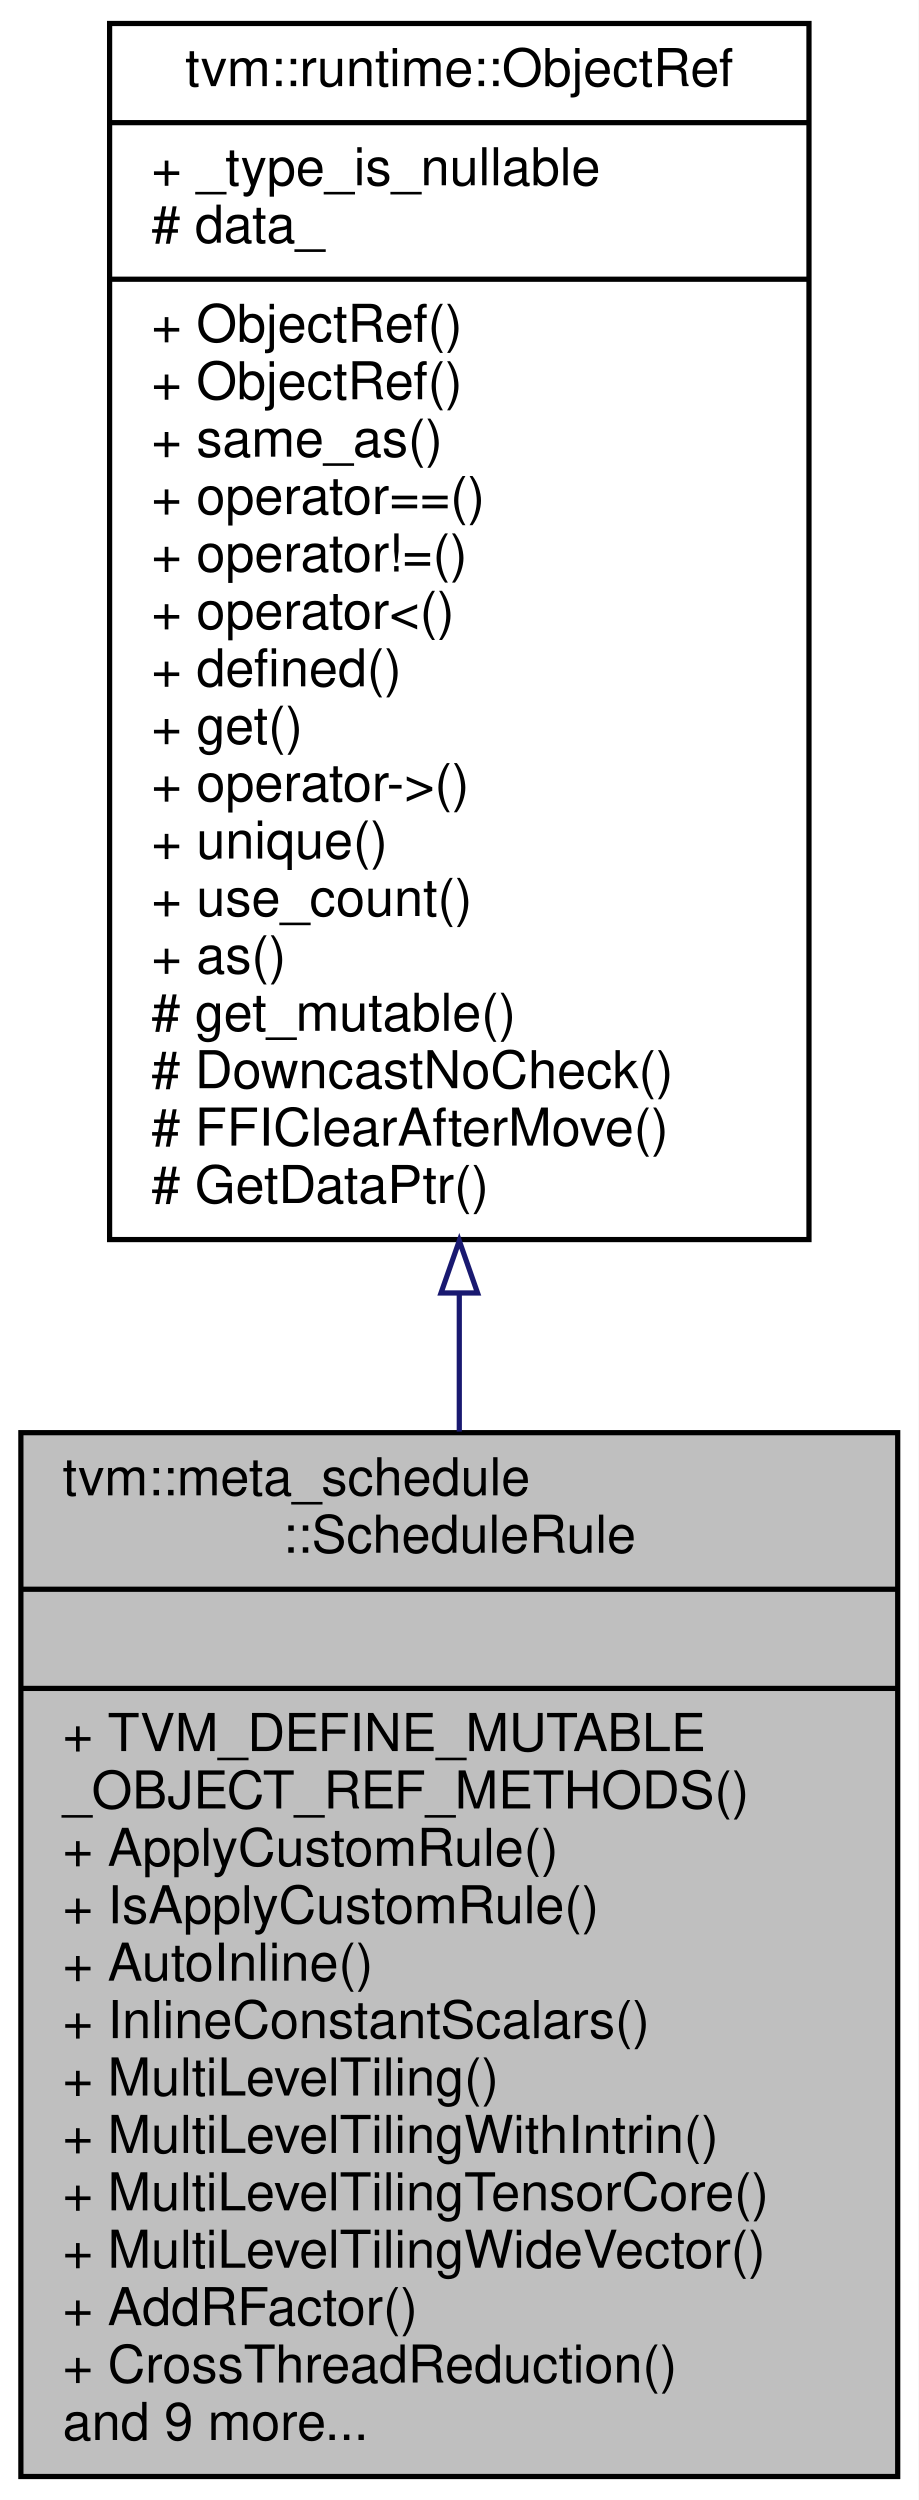
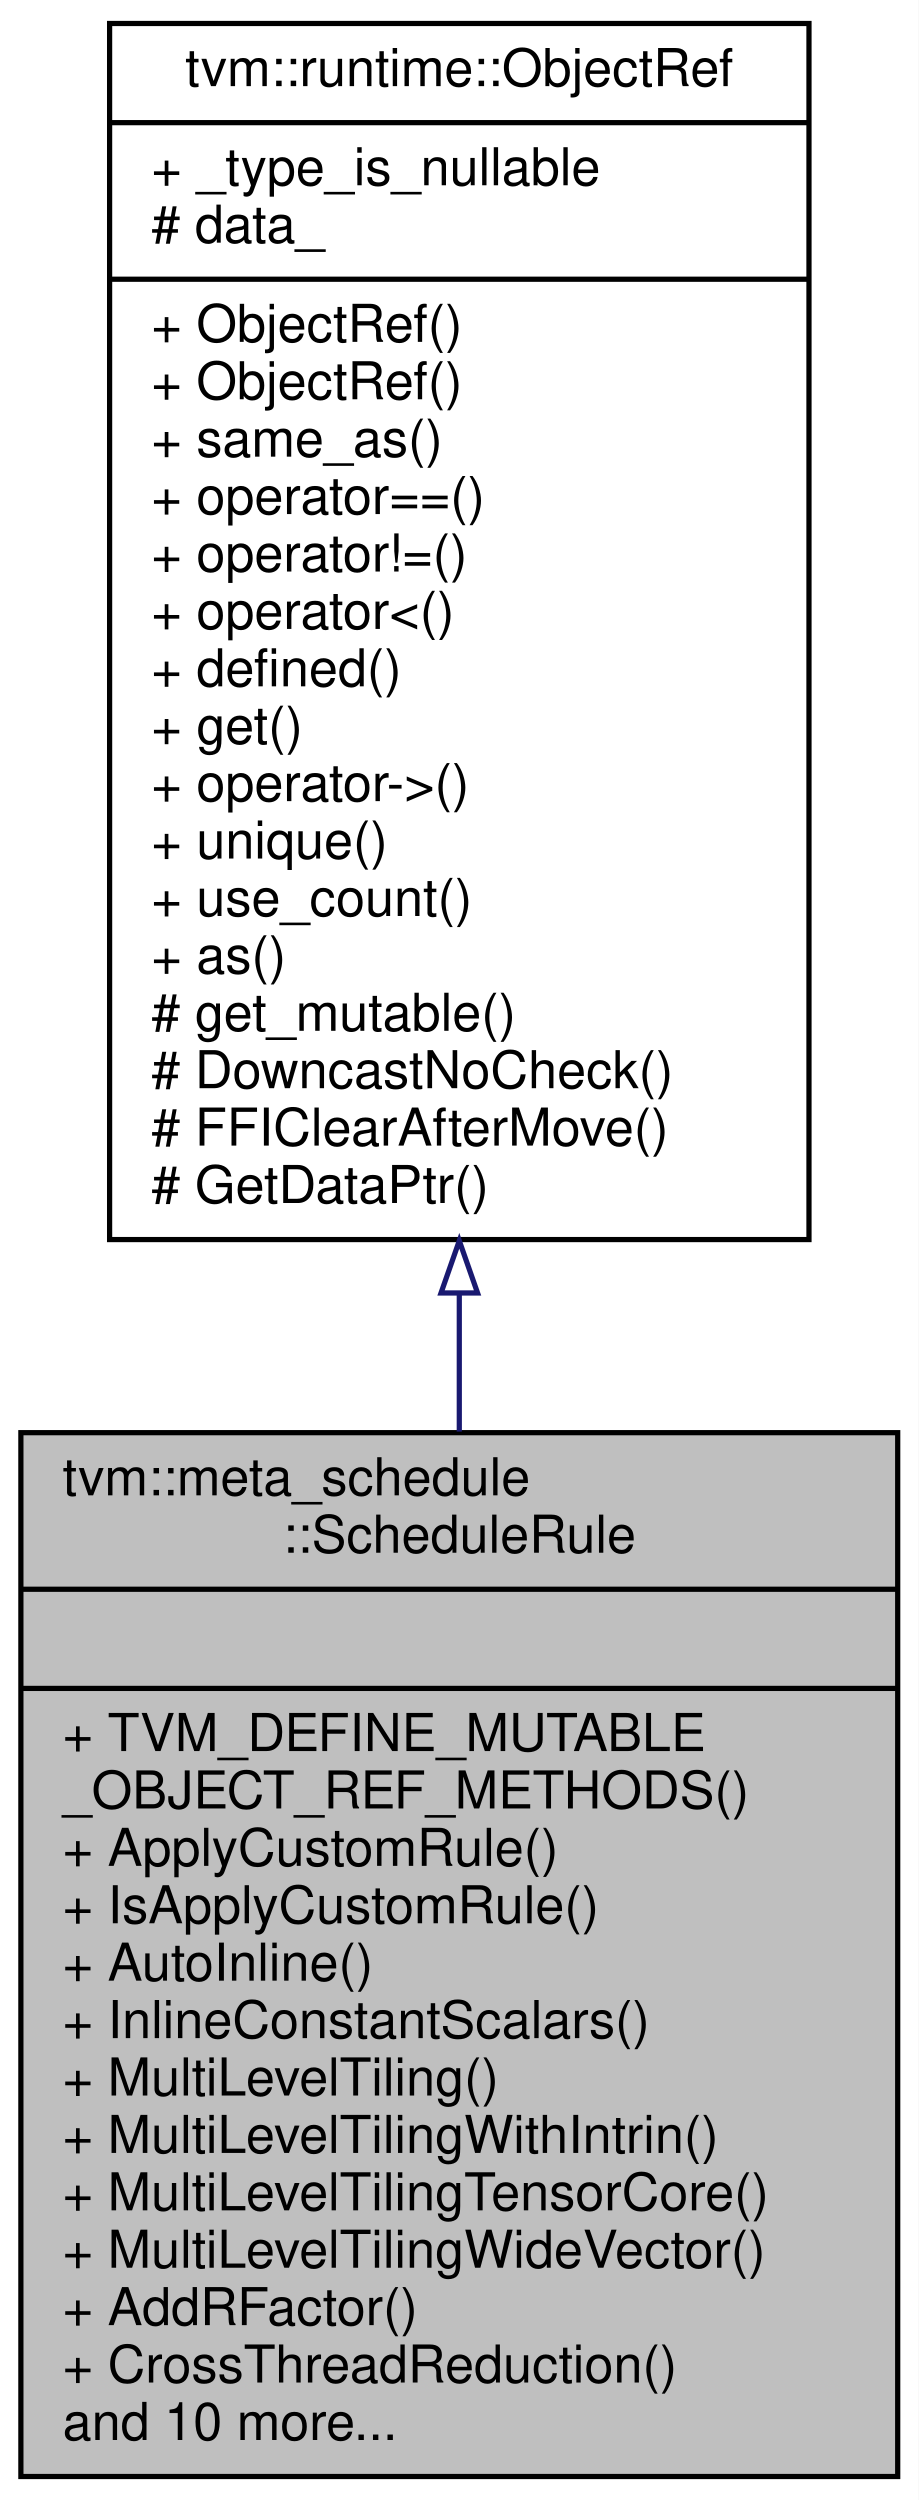
<svg xmlns="http://www.w3.org/2000/svg" xmlns:xlink="http://www.w3.org/1999/xlink" width="176pt" height="479pt" viewBox="0.00 0.00 176.00 479.00">
  <g id="graph0" class="graph" transform="scale(1 1) rotate(0) translate(4 475)">
    <polygon fill="#ffffff" stroke="transparent" points="-4,4 -4,-475 172,-475 172,4 -4,4" />
    <g id="node1" class="node">
      <polygon fill="#bfbfbf" stroke="#000000" points="0,-.5 0,-200.5 168,-200.5 168,-.5 0,-.5" />
      <text text-anchor="start" x="8" y="-188.5" font-family="Helvetica,sans-Serif" font-size="10.00" fill="#000000">tvm::meta_schedule</text>
      <text text-anchor="middle" x="84" y="-177.5" font-family="Helvetica,sans-Serif" font-size="10.00" fill="#000000">::ScheduleRule</text>
      <polyline fill="none" stroke="#000000" points="0,-170.5 168,-170.5 " />
      <text text-anchor="middle" x="84" y="-158.5" font-family="Helvetica,sans-Serif" font-size="10.00" fill="#000000"> </text>
      <polyline fill="none" stroke="#000000" points="0,-151.5 168,-151.5 " />
      <text text-anchor="start" x="8" y="-139.5" font-family="Helvetica,sans-Serif" font-size="10.00" fill="#000000">+ TVM_DEFINE_MUTABLE</text>
      <text text-anchor="start" x="8" y="-128.5" font-family="Helvetica,sans-Serif" font-size="10.00" fill="#000000">_OBJECT_REF_METHODS()</text>
      <text text-anchor="start" x="8" y="-117.5" font-family="Helvetica,sans-Serif" font-size="10.00" fill="#000000">+ ApplyCustomRule()</text>
      <text text-anchor="start" x="8" y="-106.5" font-family="Helvetica,sans-Serif" font-size="10.00" fill="#000000">+ IsApplyCustomRule()</text>
      <text text-anchor="start" x="8" y="-95.5" font-family="Helvetica,sans-Serif" font-size="10.00" fill="#000000">+ AutoInline()</text>
      <text text-anchor="start" x="8" y="-84.5" font-family="Helvetica,sans-Serif" font-size="10.00" fill="#000000">+ InlineConstantScalars()</text>
      <text text-anchor="start" x="8" y="-73.5" font-family="Helvetica,sans-Serif" font-size="10.00" fill="#000000">+ MultiLevelTiling()</text>
      <text text-anchor="start" x="8" y="-62.5" font-family="Helvetica,sans-Serif" font-size="10.00" fill="#000000">+ MultiLevelTilingWithIntrin()</text>
      <text text-anchor="start" x="8" y="-51.5" font-family="Helvetica,sans-Serif" font-size="10.00" fill="#000000">+ MultiLevelTilingTensorCore()</text>
      <text text-anchor="start" x="8" y="-40.5" font-family="Helvetica,sans-Serif" font-size="10.00" fill="#000000">+ MultiLevelTilingWideVector()</text>
      <text text-anchor="start" x="8" y="-29.5" font-family="Helvetica,sans-Serif" font-size="10.00" fill="#000000">+ AddRFactor()</text>
      <text text-anchor="start" x="8" y="-18.5" font-family="Helvetica,sans-Serif" font-size="10.00" fill="#000000">+ CrossThreadReduction()</text>
-       <text text-anchor="start" x="8" y="-7.5" font-family="Helvetica,sans-Serif" font-size="10.00" fill="#000000">and 9 more...</text>
+       <text text-anchor="start" x="8" y="-7.5" font-family="Helvetica,sans-Serif" font-size="10.00" fill="#000000">and 10 more...</text>
    </g>
    <g id="node2" class="node">
      <g id="a_node2">
        <a xlink:href="classtvm_1_1runtime_1_1ObjectRef.html" target="_top" xlink:title="Base class of all object reference. ">
          <polygon fill="#ffffff" stroke="#000000" points="17,-237.5 17,-470.5 151,-470.5 151,-237.5 17,-237.5" />
          <text text-anchor="middle" x="84" y="-458.5" font-family="Helvetica,sans-Serif" font-size="10.00" fill="#000000">tvm::runtime::ObjectRef</text>
          <polyline fill="none" stroke="#000000" points="17,-451.5 151,-451.5 " />
          <text text-anchor="start" x="25" y="-439.5" font-family="Helvetica,sans-Serif" font-size="10.00" fill="#000000">+ _type_is_nullable</text>
          <text text-anchor="start" x="25" y="-428.5" font-family="Helvetica,sans-Serif" font-size="10.00" fill="#000000"># data_</text>
          <polyline fill="none" stroke="#000000" points="17,-421.5 151,-421.5 " />
          <text text-anchor="start" x="25" y="-409.5" font-family="Helvetica,sans-Serif" font-size="10.00" fill="#000000">+ ObjectRef()</text>
          <text text-anchor="start" x="25" y="-398.5" font-family="Helvetica,sans-Serif" font-size="10.00" fill="#000000">+ ObjectRef()</text>
          <text text-anchor="start" x="25" y="-387.5" font-family="Helvetica,sans-Serif" font-size="10.00" fill="#000000">+ same_as()</text>
          <text text-anchor="start" x="25" y="-376.5" font-family="Helvetica,sans-Serif" font-size="10.00" fill="#000000">+ operator==()</text>
          <text text-anchor="start" x="25" y="-365.5" font-family="Helvetica,sans-Serif" font-size="10.00" fill="#000000">+ operator!=()</text>
          <text text-anchor="start" x="25" y="-354.5" font-family="Helvetica,sans-Serif" font-size="10.00" fill="#000000">+ operator&lt;()</text>
          <text text-anchor="start" x="25" y="-343.5" font-family="Helvetica,sans-Serif" font-size="10.00" fill="#000000">+ defined()</text>
          <text text-anchor="start" x="25" y="-332.5" font-family="Helvetica,sans-Serif" font-size="10.00" fill="#000000">+ get()</text>
          <text text-anchor="start" x="25" y="-321.5" font-family="Helvetica,sans-Serif" font-size="10.00" fill="#000000">+ operator-&gt;()</text>
          <text text-anchor="start" x="25" y="-310.5" font-family="Helvetica,sans-Serif" font-size="10.00" fill="#000000">+ unique()</text>
          <text text-anchor="start" x="25" y="-299.5" font-family="Helvetica,sans-Serif" font-size="10.00" fill="#000000">+ use_count()</text>
          <text text-anchor="start" x="25" y="-288.5" font-family="Helvetica,sans-Serif" font-size="10.00" fill="#000000">+ as()</text>
          <text text-anchor="start" x="25" y="-277.5" font-family="Helvetica,sans-Serif" font-size="10.00" fill="#000000"># get_mutable()</text>
          <text text-anchor="start" x="25" y="-266.5" font-family="Helvetica,sans-Serif" font-size="10.00" fill="#000000"># DowncastNoCheck()</text>
          <text text-anchor="start" x="25" y="-255.5" font-family="Helvetica,sans-Serif" font-size="10.00" fill="#000000"># FFIClearAfterMove()</text>
          <text text-anchor="start" x="25" y="-244.5" font-family="Helvetica,sans-Serif" font-size="10.00" fill="#000000"># GetDataPtr()</text>
        </a>
      </g>
    </g>
    <g id="edge1" class="edge">
      <path fill="none" stroke="#191970" d="M84,-227.228C84,-218.329 84,-209.429 84,-200.706" />
      <polygon fill="none" stroke="#191970" points="80.5,-227.267 84,-237.267 87.5,-227.267 80.5,-227.267" />
    </g>
  </g>
</svg>
